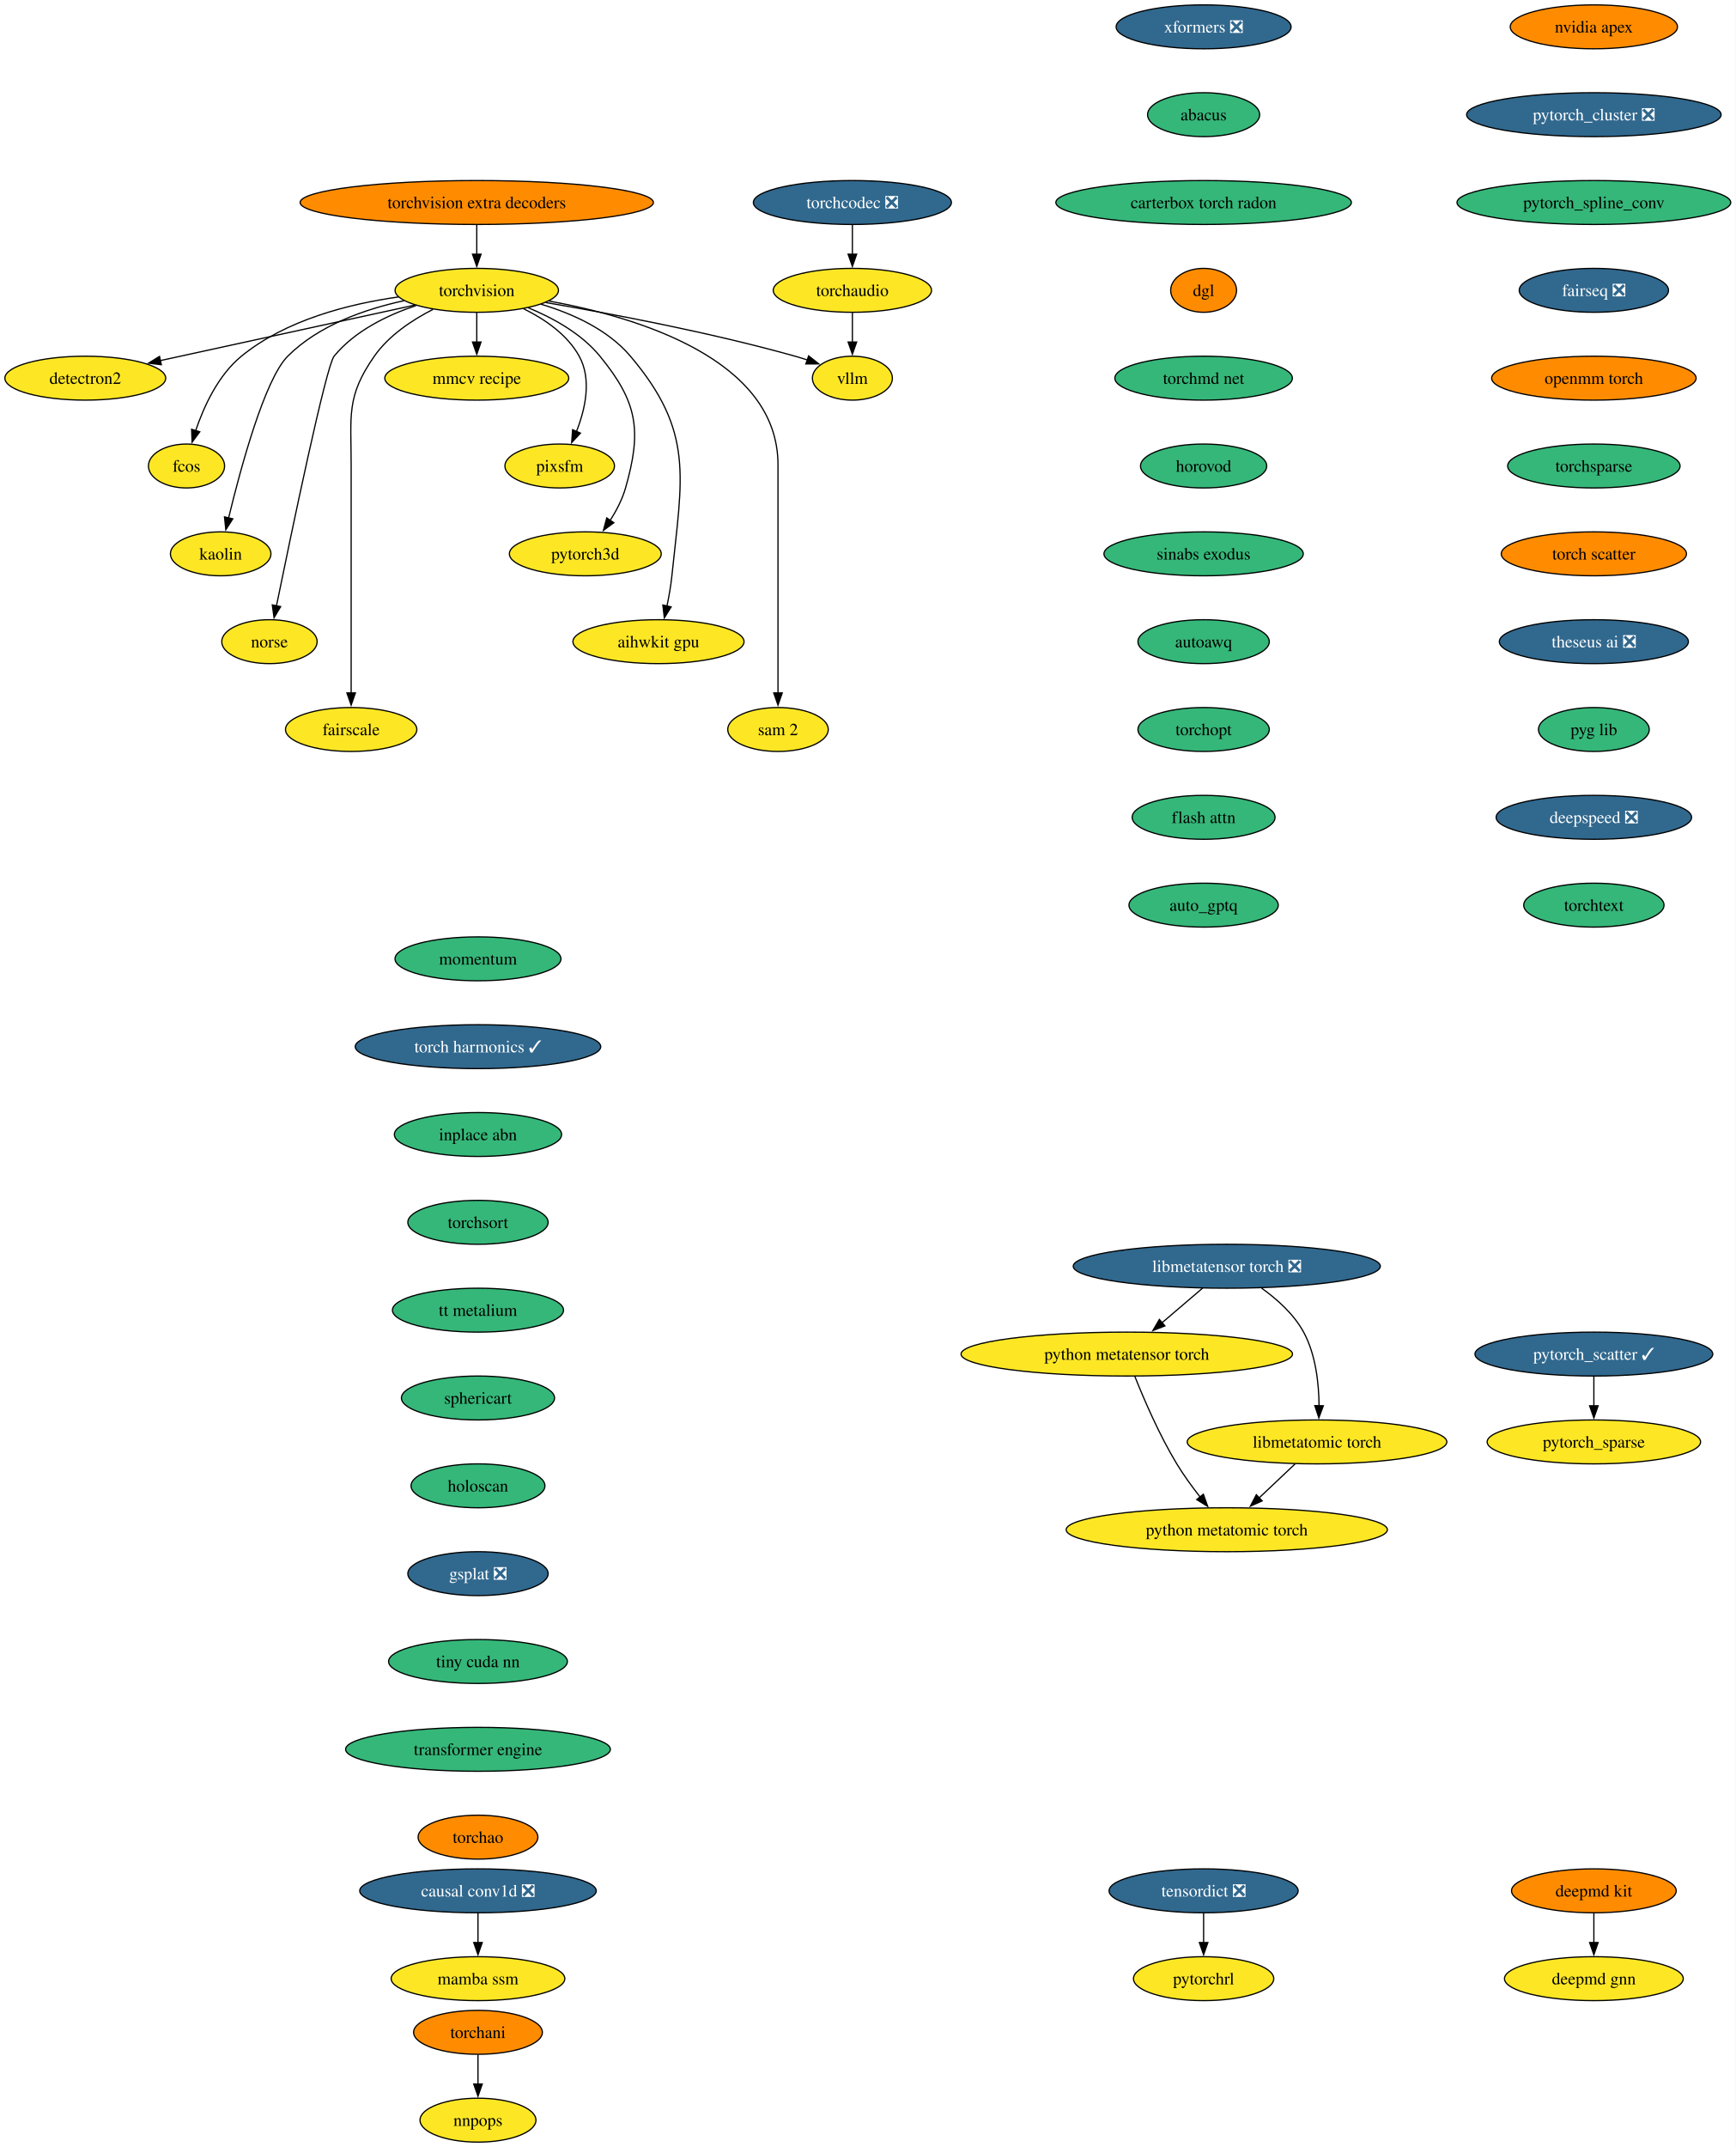
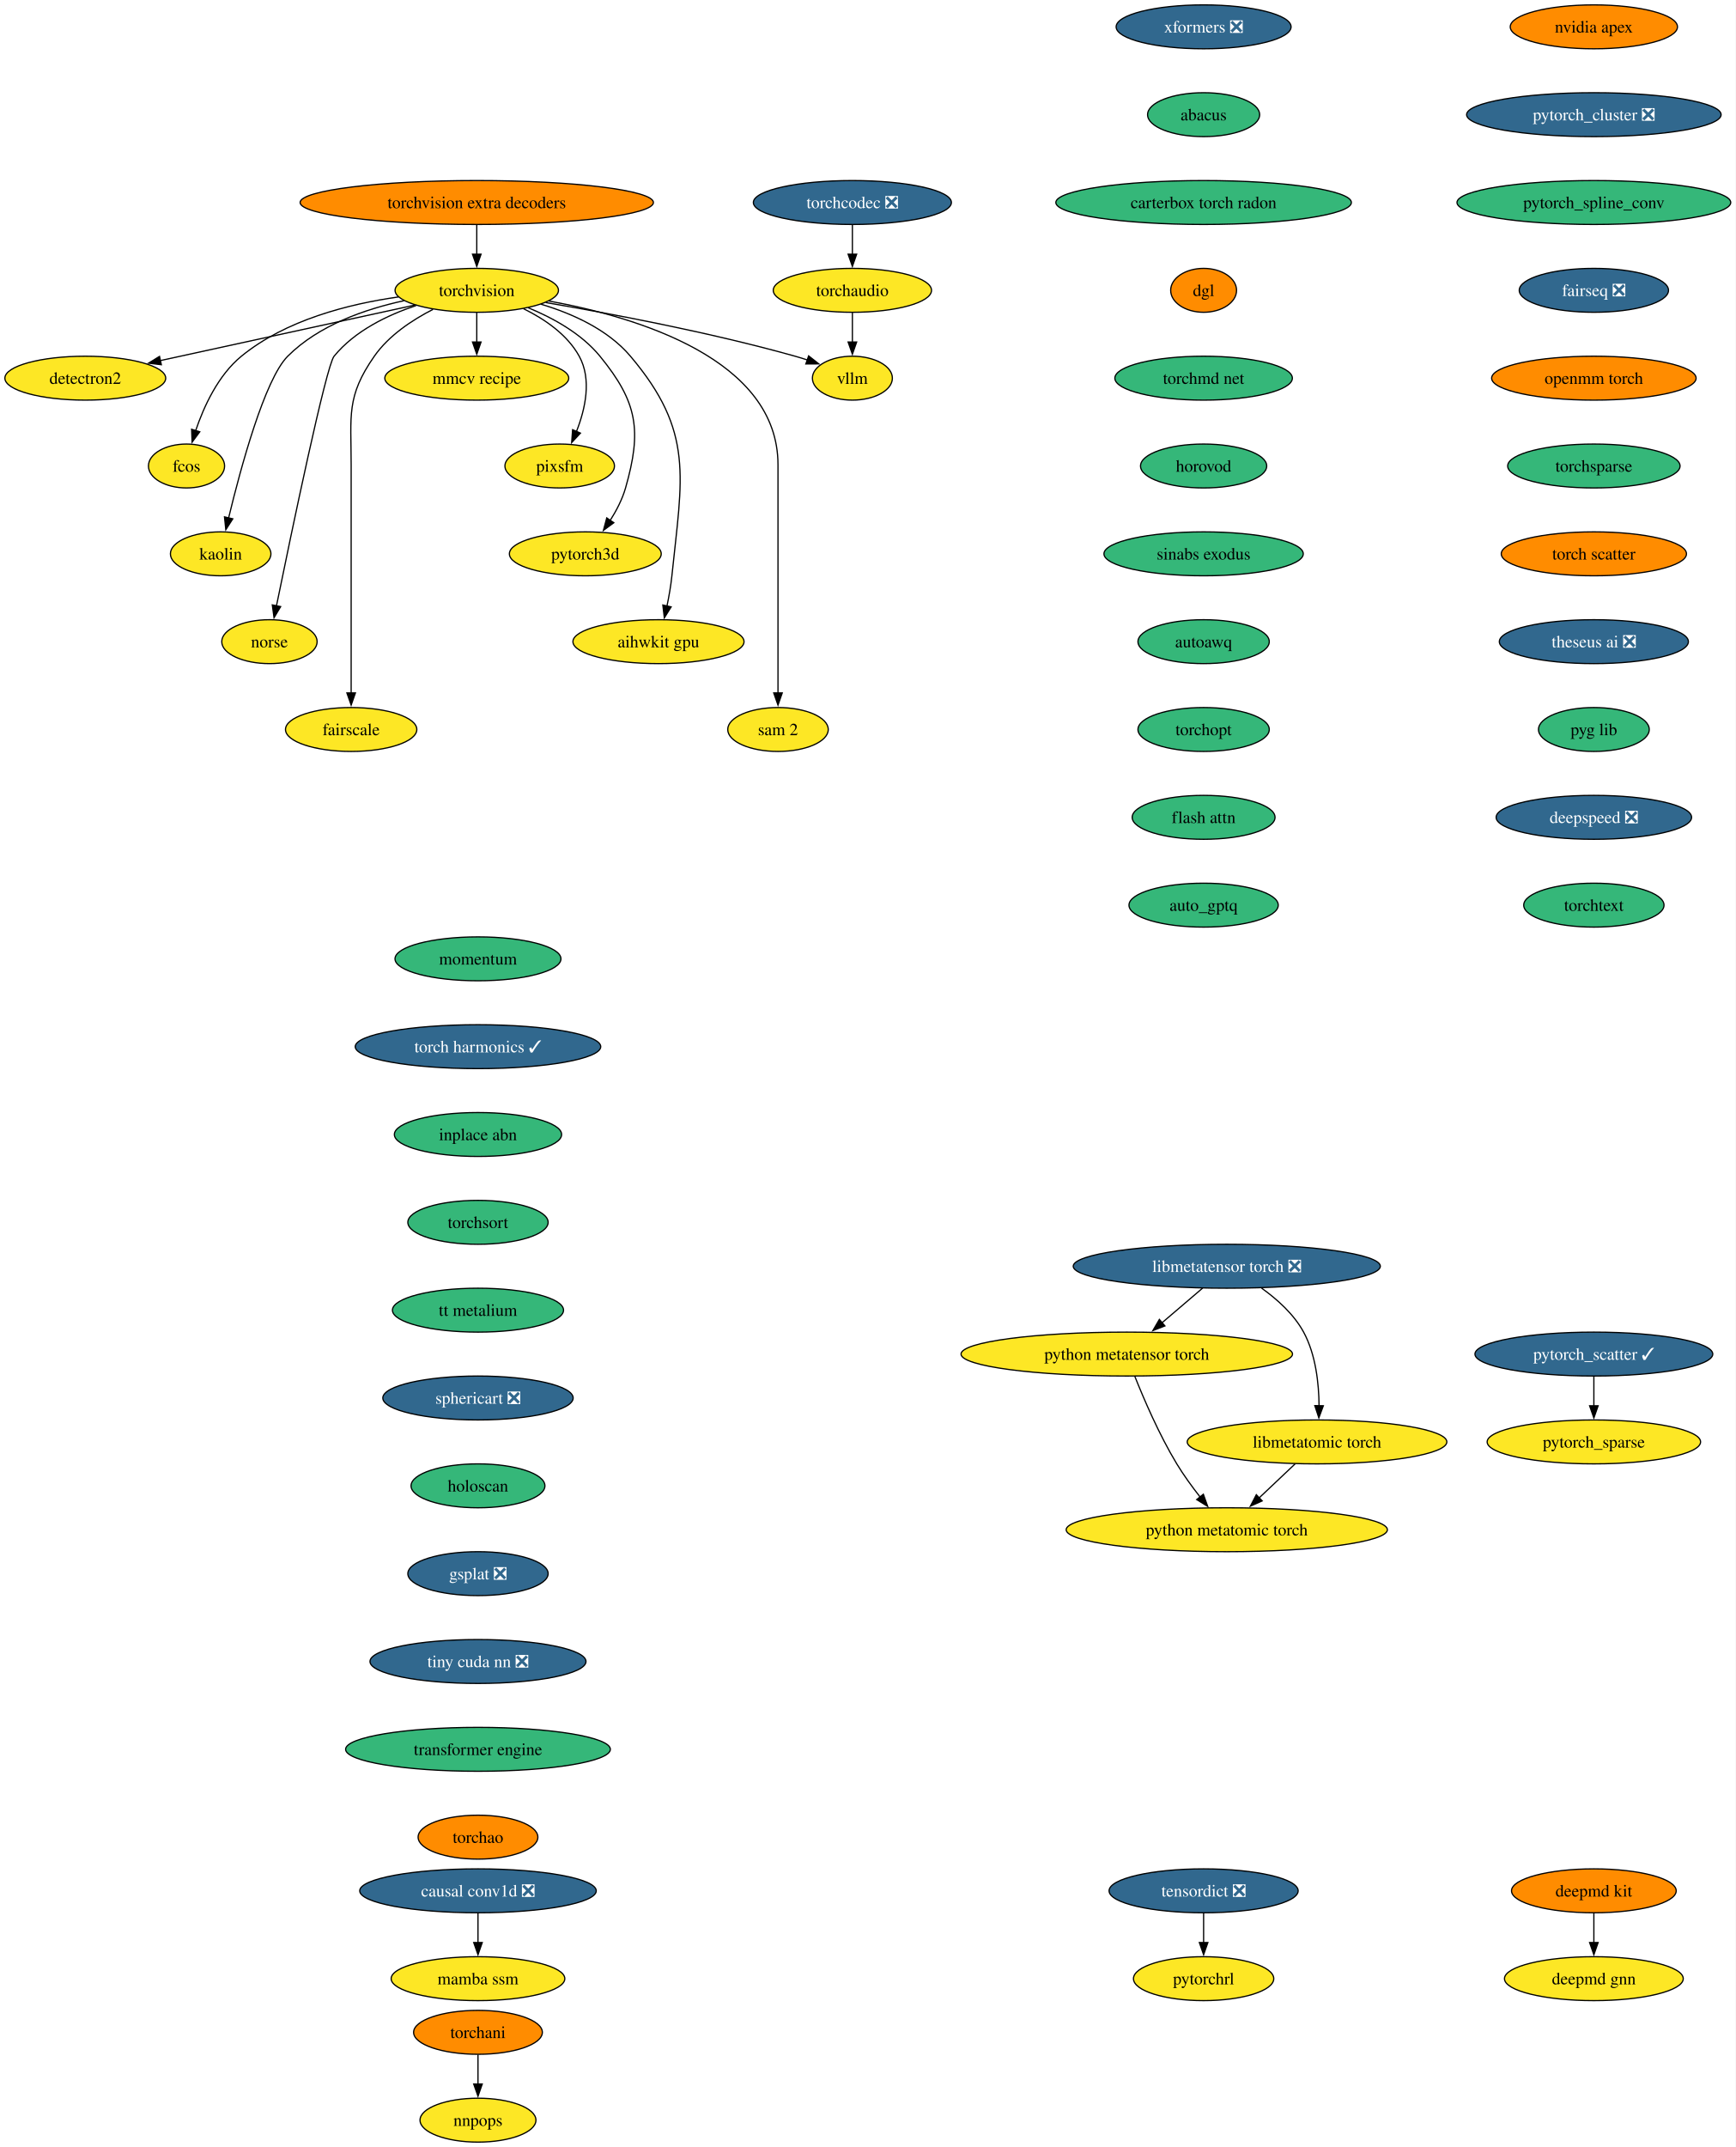
<svg xmlns="http://www.w3.org/2000/svg" xmlns:xlink="http://www.w3.org/1999/xlink" width="1423pt" height="1760pt" viewBox="0.00 0.00 1423.00 1760.00">
  <g id="graph0" class="graph" transform="scale(1 1) rotate(0) translate(4 1756)">
    <polygon fill="white" stroke="none" points="-4,4 -4,-1756 1419.18,-1756 1419.18,4 -4,4" />
    <g id="node1" class="node">
      <g id="a_node1">
        <a xlink:href="https://github.com/conda-forge/torchvision-feedstock" xlink:title="torchvision">
          <ellipse fill="#fde725" stroke="black" cx="386.94" cy="-1518" rx="66.99" ry="18" />
          <text xml:space="preserve" text-anchor="middle" x="386.94" y="-1513.33" font-family="Times,serif" font-size="14.00">torchvision</text>
        </a>
      </g>
    </g>
    <g id="node2" class="node">
      <g id="a_node2">
        <a xlink:href="https://github.com/conda-forge/detectron2-feedstock" xlink:title="detectron2">
          <ellipse fill="#fde725" stroke="black" cx="65.94" cy="-1446" rx="65.94" ry="18" />
          <text xml:space="preserve" text-anchor="middle" x="65.94" y="-1441.33" font-family="Times,serif" font-size="14.00">detectron2</text>
        </a>
      </g>
    </g>
    <g id="edge1" class="edge">
      <path fill="none" stroke="black" d="M336.08,-1505.91C279.41,-1493.55 187.81,-1473.58 127.23,-1460.37" />
      <polygon fill="black" stroke="black" points="128.3,-1457.02 117.78,-1458.3 126.8,-1463.85 128.3,-1457.02" />
    </g>
    <g id="node3" class="node">
      <g id="a_node3">
        <a xlink:href="https://github.com/conda-forge/fcos-feedstock" xlink:title="fcos">
          <ellipse fill="#fde725" stroke="black" cx="148.94" cy="-1374" rx="31.22" ry="18" />
          <text xml:space="preserve" text-anchor="middle" x="148.94" y="-1369.33" font-family="Times,serif" font-size="14.00">fcos</text>
        </a>
      </g>
    </g>
    <g id="edge2" class="edge">
      <path fill="none" stroke="black" d="M322.69,-1512.57C281.94,-1506.81 230.26,-1493.69 193.94,-1464 174.89,-1448.43 163.12,-1422.72 156.42,-1402.93" />
      <polygon fill="black" stroke="black" points="159.81,-1402.03 153.5,-1393.52 153.13,-1404.11 159.81,-1402.03" />
    </g>
    <g id="node4" class="node">
      <g id="a_node4">
        <a xlink:href="https://github.com/conda-forge/kaolin-feedstock" xlink:title="kaolin">
          <ellipse fill="#fde725" stroke="black" cx="176.94" cy="-1302" rx="41.21" ry="18" />
          <text xml:space="preserve" text-anchor="middle" x="176.94" y="-1297.33" font-family="Times,serif" font-size="14.00">kaolin</text>
        </a>
      </g>
    </g>
    <g id="edge3" class="edge">
      <path fill="none" stroke="black" d="M327.22,-1509.48C295.22,-1502.58 257.27,-1489.34 231.94,-1464 213.03,-1445.08 193.34,-1372.34 183.45,-1331.41" />
      <polygon fill="black" stroke="black" points="186.88,-1330.69 181.16,-1321.77 180.07,-1332.31 186.88,-1330.69" />
    </g>
    <g id="node5" class="node">
      <g id="a_node5">
        <a xlink:href="https://github.com/conda-forge/norse-feedstock" xlink:title="norse">
          <ellipse fill="#fde725" stroke="black" cx="216.94" cy="-1230" rx="39.11" ry="18" />
          <text xml:space="preserve" text-anchor="middle" x="216.94" y="-1225.33" font-family="Times,serif" font-size="14.00">norse</text>
        </a>
      </g>
    </g>
    <g id="edge4" class="edge">
      <path fill="none" stroke="black" d="M337.29,-1505.57C313.63,-1497.67 286.86,-1484.73 269.94,-1464 263.41,-1456 234.94,-1319.35 222.64,-1259.12" />
      <polygon fill="black" stroke="black" points="226.13,-1258.74 220.71,-1249.64 219.28,-1260.14 226.13,-1258.74" />
    </g>
    <g id="node6" class="node">
      <g id="a_node6">
        <a xlink:href="https://github.com/conda-forge/fairscale-feedstock" xlink:title="fairscale">
          <ellipse fill="#fde725" stroke="black" cx="283.94" cy="-1158" rx="53.84" ry="18" />
          <text xml:space="preserve" text-anchor="middle" x="283.94" y="-1153.33" font-family="Times,serif" font-size="14.00">fairscale</text>
        </a>
      </g>
    </g>
    <g id="edge5" class="edge">
      <path fill="none" stroke="black" d="M351.03,-1502.39C333.98,-1493.68 314.78,-1480.97 302.94,-1464 279.8,-1430.83 283.94,-1415.45 283.94,-1375 283.94,-1375 283.94,-1375 283.94,-1301 283.94,-1261.74 283.94,-1216.38 283.94,-1187.69" />
      <polygon fill="black" stroke="black" points="287.44,-1188 283.94,-1178 280.44,-1188 287.44,-1188" />
    </g>
    <g id="node7" class="node">
      <g id="a_node7">
        <a xlink:href="https://github.com/conda-forge/mmcv-recipe-feedstock" xlink:title="mmcv recipe">
          <ellipse fill="#fde725" stroke="black" cx="386.94" cy="-1446" rx="75.41" ry="18" />
          <text xml:space="preserve" text-anchor="middle" x="386.94" y="-1441.33" font-family="Times,serif" font-size="14.00">mmcv recipe</text>
        </a>
      </g>
    </g>
    <g id="edge6" class="edge">
      <path fill="none" stroke="black" d="M386.94,-1499.7C386.94,-1492.41 386.94,-1483.73 386.94,-1475.54" />
      <polygon fill="black" stroke="black" points="390.44,-1475.62 386.94,-1465.62 383.44,-1475.62 390.44,-1475.62" />
    </g>
    <g id="node8" class="node">
      <g id="a_node8">
        <a xlink:href="https://github.com/conda-forge/pixsfm-feedstock" xlink:title="pixsfm">
          <ellipse fill="#fde725" stroke="black" cx="454.94" cy="-1374" rx="44.9" ry="18" />
          <text xml:space="preserve" text-anchor="middle" x="454.94" y="-1369.33" font-family="Times,serif" font-size="14.00">pixsfm</text>
        </a>
      </g>
    </g>
    <g id="edge7" class="edge">
      <path fill="none" stroke="black" d="M425.29,-1502.93C442.5,-1494.47 461.11,-1481.82 470.94,-1464 481.41,-1445.01 475.92,-1420.61 468.65,-1402.16" />
      <polygon fill="black" stroke="black" points="471.95,-1400.96 464.75,-1393.19 465.53,-1403.76 471.95,-1400.96" />
    </g>
    <g id="node9" class="node">
      <g id="a_node9">
        <a xlink:href="https://github.com/conda-forge/pytorch3d-feedstock" xlink:title="pytorch3d">
          <ellipse fill="#fde725" stroke="black" cx="475.94" cy="-1302" rx="62.26" ry="18" />
          <text xml:space="preserve" text-anchor="middle" x="475.94" y="-1297.33" font-family="Times,serif" font-size="14.00">pytorch3d</text>
        </a>
      </g>
    </g>
    <g id="edge8" class="edge">
      <path fill="none" stroke="black" d="M429.17,-1503.7C449.57,-1495.29 472.83,-1482.47 487.94,-1464 518.9,-1426.15 522.38,-1403.02 508.94,-1356 506.27,-1346.66 501.43,-1337.37 496.26,-1329.24" />
      <polygon fill="black" stroke="black" points="499.31,-1327.49 490.78,-1321.21 493.53,-1331.44 499.31,-1327.49" />
    </g>
    <g id="node10" class="node">
      <g id="a_node10">
        <a xlink:href="https://github.com/conda-forge/aihwkit-gpu-feedstock" xlink:title="aihwkit gpu">
          <ellipse fill="#fde725" stroke="black" cx="535.94" cy="-1230" rx="70.15" ry="18" />
          <text xml:space="preserve" text-anchor="middle" x="535.94" y="-1225.33" font-family="Times,serif" font-size="14.00">aihwkit gpu</text>
        </a>
      </g>
    </g>
    <g id="edge9" class="edge">
      <path fill="none" stroke="black" d="M439.63,-1506.62C465.23,-1498.96 494.39,-1485.92 512.94,-1464 565.53,-1401.85 555.26,-1364.99 546.94,-1284 546.1,-1275.83 544.55,-1267.07 542.88,-1259.07" />
      <polygon fill="black" stroke="black" points="546.34,-1258.51 540.74,-1249.52 539.51,-1260.05 546.34,-1258.51" />
    </g>
    <g id="node11" class="node">
      <g id="a_node11">
        <a xlink:href="https://github.com/conda-forge/sam-2-feedstock" xlink:title="sam 2">
          <ellipse fill="#fde725" stroke="black" cx="633.94" cy="-1158" rx="41.21" ry="18" />
          <text xml:space="preserve" text-anchor="middle" x="633.94" y="-1153.33" font-family="Times,serif" font-size="14.00">sam 2</text>
        </a>
      </g>
    </g>
    <g id="edge10" class="edge">
      <path fill="none" stroke="black" d="M446.1,-1509.23C519.17,-1495.94 633.94,-1461.31 633.94,-1375 633.94,-1375 633.94,-1375 633.94,-1301 633.94,-1261.74 633.94,-1216.38 633.94,-1187.69" />
      <polygon fill="black" stroke="black" points="637.44,-1188 633.94,-1178 630.44,-1188 637.44,-1188" />
    </g>
    <g id="node12" class="node">
      <g id="a_node12">
        <a xlink:href="https://github.com/conda-forge/vllm-feedstock" xlink:title="vllm">
          <ellipse fill="#fde725" stroke="black" cx="694.94" cy="-1446" rx="32.79" ry="18" />
          <text xml:space="preserve" text-anchor="middle" x="694.94" y="-1441.33" font-family="Times,serif" font-size="14.00">vllm</text>
        </a>
      </g>
    </g>
    <g id="edge11" class="edge">
      <path fill="none" stroke="black" d="M443.51,-1507.98C496.77,-1498.91 578.49,-1483.5 647.94,-1464 651.26,-1463.07 654.68,-1462.02 658.09,-1460.9" />
      <polygon fill="black" stroke="black" points="659.06,-1464.27 667.38,-1457.71 656.78,-1457.65 659.06,-1464.27" />
    </g>
    <g id="node13" class="node">
      <g id="a_node13">
        <a xlink:href="https://github.com/conda-forge/deepmd-kit-feedstock" xlink:title="deepmd kit">
          <ellipse fill="#ff8c00" stroke="black" cx="1302.94" cy="-206" rx="67.52" ry="18" />
          <text xml:space="preserve" text-anchor="middle" x="1302.94" y="-201.33" font-family="Times,serif" font-size="14.00">deepmd kit</text>
        </a>
      </g>
    </g>
    <g id="node14" class="node">
      <g id="a_node14">
        <a xlink:href="https://github.com/conda-forge/deepmd-gnn-feedstock" xlink:title="deepmd gnn">
          <ellipse fill="#fde725" stroke="black" cx="1302.94" cy="-134" rx="73.3" ry="18" />
          <text xml:space="preserve" text-anchor="middle" x="1302.94" y="-129.32" font-family="Times,serif" font-size="14.00">deepmd gnn</text>
        </a>
      </g>
    </g>
    <g id="edge12" class="edge">
      <path fill="none" stroke="black" d="M1302.94,-187.7C1302.94,-180.41 1302.94,-171.73 1302.94,-163.54" />
      <polygon fill="black" stroke="black" points="1306.44,-163.62 1302.94,-153.62 1299.44,-163.62 1306.44,-163.62" />
    </g>
    <g id="node15" class="node">
      <g id="a_node15">
        <a xlink:href="https://github.com/conda-forge/nvidia-apex-feedstock" xlink:title="nvidia apex">
          <ellipse fill="#ff8c00" stroke="black" cx="1302.94" cy="-1734" rx="68.57" ry="18" />
          <text xml:space="preserve" text-anchor="middle" x="1302.94" y="-1729.33" font-family="Times,serif" font-size="14.00">nvidia apex</text>
        </a>
      </g>
    </g>
    <g id="node16" class="node">
      <g id="a_node16">
        <a xlink:href="https://github.com/conda-forge/pytorch_cluster-feedstock/pull/63" xlink:title="pytorch_cluster ❎">
          <ellipse fill="#31688e" stroke="black" cx="1302.94" cy="-1662" rx="104.35" ry="18" />
          <text xml:space="preserve" text-anchor="middle" x="1302.94" y="-1657.33" font-family="Times,serif" font-size="14.00" fill="white">pytorch_cluster ❎</text>
        </a>
      </g>
    </g>
    <g id="node17" class="node">
      <g id="a_node17">
        <a xlink:href="https://github.com/conda-forge/pytorch_spline_conv-feedstock" xlink:title="pytorch_spline_conv">
          <ellipse fill="#35b779" stroke="black" cx="1302.94" cy="-1590" rx="112.24" ry="18" />
          <text xml:space="preserve" text-anchor="middle" x="1302.94" y="-1585.33" font-family="Times,serif" font-size="14.00">pytorch_spline_conv</text>
        </a>
      </g>
    </g>
    <g id="node20" class="node">
      <g id="a_node20">
        <a xlink:href="https://github.com/conda-forge/fairseq-feedstock/pull/46" xlink:title="fairseq ❎">
          <ellipse fill="#31688e" stroke="black" cx="1302.94" cy="-1518" rx="61.2" ry="18" />
          <text xml:space="preserve" text-anchor="middle" x="1302.94" y="-1513.33" font-family="Times,serif" font-size="14.00" fill="white">fairseq ❎</text>
        </a>
      </g>
    </g>
    <g id="node18" class="node">
      <g id="a_node18">
        <a xlink:href="https://github.com/conda-forge/pytorch_scatter-feedstock/pull/73" xlink:title="pytorch_scatter ✓">
          <ellipse fill="#31688e" stroke="black" cx="1302.94" cy="-646" rx="97.51" ry="18" />
          <text xml:space="preserve" text-anchor="middle" x="1302.94" y="-641.33" font-family="Times,serif" font-size="14.00" fill="white">pytorch_scatter ✓</text>
        </a>
      </g>
    </g>
    <g id="node19" class="node">
      <g id="a_node19">
        <a xlink:href="https://github.com/conda-forge/pytorch_sparse-feedstock" xlink:title="pytorch_sparse">
          <ellipse fill="#fde725" stroke="black" cx="1302.94" cy="-574" rx="87.51" ry="18" />
          <text xml:space="preserve" text-anchor="middle" x="1302.94" y="-569.33" font-family="Times,serif" font-size="14.00">pytorch_sparse</text>
        </a>
      </g>
    </g>
    <g id="edge15" class="edge">
      <path fill="none" stroke="black" d="M1302.94,-627.7C1302.94,-620.41 1302.94,-611.73 1302.94,-603.54" />
      <polygon fill="black" stroke="black" points="1306.44,-603.62 1302.94,-593.62 1299.44,-603.62 1306.44,-603.62" />
    </g>
    <g id="node21" class="node">
      <g id="a_node21">
        <a xlink:href="https://github.com/conda-forge/openmm-torch-feedstock" xlink:title="openmm torch">
          <ellipse fill="#ff8c00" stroke="black" cx="1302.94" cy="-1446" rx="83.83" ry="18" />
          <text xml:space="preserve" text-anchor="middle" x="1302.94" y="-1441.33" font-family="Times,serif" font-size="14.00">openmm torch</text>
        </a>
      </g>
    </g>
    <g id="node24" class="node">
      <g id="a_node24">
        <a xlink:href="https://github.com/conda-forge/torchsparse-feedstock" xlink:title="torchsparse">
          <ellipse fill="#35b779" stroke="black" cx="1302.94" cy="-1374" rx="70.68" ry="18" />
          <text xml:space="preserve" text-anchor="middle" x="1302.94" y="-1369.33" font-family="Times,serif" font-size="14.00">torchsparse</text>
        </a>
      </g>
    </g>
    <g id="node22" class="node">
      <g id="a_node22">
        <a xlink:href="https://github.com/conda-forge/torchani-feedstock" xlink:title="torchani">
          <ellipse fill="#ff8c00" stroke="black" cx="387.94" cy="-90" rx="52.79" ry="18" />
          <text xml:space="preserve" text-anchor="middle" x="387.94" y="-85.33" font-family="Times,serif" font-size="14.00">torchani</text>
        </a>
      </g>
    </g>
    <g id="node23" class="node">
      <g id="a_node23">
        <a xlink:href="https://github.com/conda-forge/nnpops-feedstock" xlink:title="nnpops">
          <ellipse fill="#fde725" stroke="black" cx="387.94" cy="-18" rx="47.53" ry="18" />
          <text xml:space="preserve" text-anchor="middle" x="387.94" y="-13.32" font-family="Times,serif" font-size="14.00">nnpops</text>
        </a>
      </g>
    </g>
    <g id="edge18" class="edge">
      <path fill="none" stroke="black" d="M387.94,-71.7C387.94,-64.41 387.94,-55.73 387.94,-47.54" />
      <polygon fill="black" stroke="black" points="391.44,-47.62 387.94,-37.62 384.44,-47.62 391.44,-47.62" />
    </g>
    <g id="node25" class="node">
      <g id="a_node25">
        <a xlink:href="https://github.com/conda-forge/torch-scatter-feedstock" xlink:title="torch scatter">
          <ellipse fill="#ff8c00" stroke="black" cx="1302.94" cy="-1302" rx="75.94" ry="18" />
          <text xml:space="preserve" text-anchor="middle" x="1302.94" y="-1297.33" font-family="Times,serif" font-size="14.00">torch scatter</text>
        </a>
      </g>
    </g>
    <g id="node26" class="node">
      <g id="a_node26">
        <a xlink:href="https://github.com/conda-forge/theseus-ai-feedstock/pull/29" xlink:title="theseus ai ❎">
          <ellipse fill="#31688e" stroke="black" cx="1302.94" cy="-1230" rx="77.52" ry="18" />
          <text xml:space="preserve" text-anchor="middle" x="1302.94" y="-1225.33" font-family="Times,serif" font-size="14.00" fill="white">theseus ai ❎</text>
        </a>
      </g>
    </g>
    <g id="node27" class="node">
      <g id="a_node27">
        <a xlink:href="https://github.com/conda-forge/pyg-lib-feedstock" xlink:title="pyg lib">
          <ellipse fill="#35b779" stroke="black" cx="1302.94" cy="-1158" rx="45.42" ry="18" />
          <text xml:space="preserve" text-anchor="middle" x="1302.94" y="-1153.33" font-family="Times,serif" font-size="14.00">pyg lib</text>
        </a>
      </g>
    </g>
    <g id="node28" class="node">
      <g id="a_node28">
        <a xlink:href="https://github.com/conda-forge/deepspeed-feedstock/pull/99" xlink:title="deepspeed ❎">
          <ellipse fill="#31688e" stroke="black" cx="1302.94" cy="-1086" rx="80.14" ry="18" />
          <text xml:space="preserve" text-anchor="middle" x="1302.94" y="-1081.33" font-family="Times,serif" font-size="14.00" fill="white">deepspeed ❎</text>
        </a>
      </g>
    </g>
    <g id="node29" class="node">
      <g id="a_node29">
        <a xlink:href="https://github.com/conda-forge/torchtext-feedstock" xlink:title="torchtext">
          <ellipse fill="#35b779" stroke="black" cx="1302.94" cy="-1014" rx="57.52" ry="18" />
          <text xml:space="preserve" text-anchor="middle" x="1302.94" y="-1009.33" font-family="Times,serif" font-size="14.00">torchtext</text>
        </a>
      </g>
    </g>
    <g id="node30" class="node">
      <g id="a_node30">
        <a xlink:href="https://github.com/conda-forge/xformers-feedstock/pull/61" xlink:title="xformers ❎">
          <ellipse fill="#31688e" stroke="black" cx="982.94" cy="-1734" rx="71.73" ry="18" />
          <text xml:space="preserve" text-anchor="middle" x="982.94" y="-1729.33" font-family="Times,serif" font-size="14.00" fill="white">xformers ❎</text>
        </a>
      </g>
    </g>
    <g id="node31" class="node">
      <g id="a_node31">
        <a xlink:href="https://github.com/conda-forge/abacus-feedstock" xlink:title="abacus">
          <ellipse fill="#35b779" stroke="black" cx="982.94" cy="-1662" rx="45.95" ry="18" />
          <text xml:space="preserve" text-anchor="middle" x="982.94" y="-1657.33" font-family="Times,serif" font-size="14.00">abacus</text>
        </a>
      </g>
    </g>
    <g id="node34" class="node">
      <g id="a_node34">
        <a xlink:href="https://github.com/conda-forge/carterbox-torch-radon-feedstock" xlink:title="carterbox torch radon">
          <ellipse fill="#35b779" stroke="black" cx="982.94" cy="-1590" rx="121.18" ry="18" />
          <text xml:space="preserve" text-anchor="middle" x="982.94" y="-1585.33" font-family="Times,serif" font-size="14.00">carterbox torch radon</text>
        </a>
      </g>
    </g>
    <g id="node32" class="node">
      <g id="a_node32">
        <a xlink:href="https://github.com/conda-forge/tensordict-feedstock/pull/32" xlink:title="tensordict ❎">
          <ellipse fill="#31688e" stroke="black" cx="982.94" cy="-206" rx="77.52" ry="18" />
          <text xml:space="preserve" text-anchor="middle" x="982.94" y="-201.33" font-family="Times,serif" font-size="14.00" fill="white">tensordict ❎</text>
        </a>
      </g>
    </g>
    <g id="node33" class="node">
      <g id="a_node33">
        <a xlink:href="https://github.com/conda-forge/pytorchrl-feedstock" xlink:title="pytorchrl">
          <ellipse fill="#fde725" stroke="black" cx="982.94" cy="-134" rx="57.52" ry="18" />
          <text xml:space="preserve" text-anchor="middle" x="982.94" y="-129.32" font-family="Times,serif" font-size="14.00">pytorchrl</text>
        </a>
      </g>
    </g>
    <g id="edge26" class="edge">
      <path fill="none" stroke="black" d="M982.94,-187.7C982.94,-180.41 982.94,-171.73 982.94,-163.54" />
      <polygon fill="black" stroke="black" points="986.44,-163.62 982.94,-153.62 979.44,-163.62 986.44,-163.62" />
    </g>
    <g id="node35" class="node">
      <g id="a_node35">
        <a xlink:href="https://github.com/conda-forge/dgl-feedstock" xlink:title="dgl">
          <ellipse fill="#ff8c00" stroke="black" cx="982.94" cy="-1518" rx="27.01" ry="18" />
          <text xml:space="preserve" text-anchor="middle" x="982.94" y="-1513.33" font-family="Times,serif" font-size="14.00">dgl</text>
        </a>
      </g>
    </g>
    <g id="node36" class="node">
      <g id="a_node36">
        <a xlink:href="https://github.com/conda-forge/torchmd-net-feedstock" xlink:title="torchmd net">
          <ellipse fill="#35b779" stroke="black" cx="982.94" cy="-1446" rx="72.78" ry="18" />
          <text xml:space="preserve" text-anchor="middle" x="982.94" y="-1441.33" font-family="Times,serif" font-size="14.00">torchmd net</text>
        </a>
      </g>
    </g>
    <g id="node37" class="node">
      <g id="a_node37">
        <a xlink:href="https://github.com/conda-forge/horovod-feedstock" xlink:title="horovod">
          <ellipse fill="#35b779" stroke="black" cx="982.94" cy="-1374" rx="51.74" ry="18" />
          <text xml:space="preserve" text-anchor="middle" x="982.94" y="-1369.33" font-family="Times,serif" font-size="14.00">horovod</text>
        </a>
      </g>
    </g>
    <g id="node38" class="node">
      <g id="a_node38">
        <a xlink:href="https://github.com/conda-forge/sinabs-exodus-feedstock" xlink:title="sinabs exodus">
          <ellipse fill="#35b779" stroke="black" cx="982.94" cy="-1302" rx="81.72" ry="18" />
          <text xml:space="preserve" text-anchor="middle" x="982.94" y="-1297.33" font-family="Times,serif" font-size="14.00">sinabs exodus</text>
        </a>
      </g>
    </g>
    <g id="node39" class="node">
      <g id="a_node39">
        <a xlink:href="https://github.com/conda-forge/autoawq-feedstock" xlink:title="autoawq">
          <ellipse fill="#35b779" stroke="black" cx="982.94" cy="-1230" rx="53.84" ry="18" />
          <text xml:space="preserve" text-anchor="middle" x="982.94" y="-1225.33" font-family="Times,serif" font-size="14.00">autoawq</text>
        </a>
      </g>
    </g>
    <g id="node40" class="node">
      <g id="a_node40">
        <a xlink:href="https://github.com/conda-forge/torchopt-feedstock" xlink:title="torchopt">
          <ellipse fill="#35b779" stroke="black" cx="982.94" cy="-1158" rx="53.84" ry="18" />
          <text xml:space="preserve" text-anchor="middle" x="982.94" y="-1153.33" font-family="Times,serif" font-size="14.00">torchopt</text>
        </a>
      </g>
    </g>
    <g id="node41" class="node">
      <g id="a_node41">
        <a xlink:href="https://github.com/conda-forge/flash-attn-feedstock" xlink:title="flash attn">
          <ellipse fill="#35b779" stroke="black" cx="982.94" cy="-1086" rx="58.57" ry="18" />
          <text xml:space="preserve" text-anchor="middle" x="982.94" y="-1081.33" font-family="Times,serif" font-size="14.00">flash attn</text>
        </a>
      </g>
    </g>
    <g id="node42" class="node">
      <g id="a_node42">
        <a xlink:href="https://github.com/conda-forge/auto_gptq-feedstock" xlink:title="auto_gptq">
          <ellipse fill="#35b779" stroke="black" cx="982.94" cy="-1014" rx="61.2" ry="18" />
          <text xml:space="preserve" text-anchor="middle" x="982.94" y="-1009.33" font-family="Times,serif" font-size="14.00">auto_gptq</text>
        </a>
      </g>
    </g>
    <g id="node43" class="node">
      <g id="a_node43">
        <a xlink:href="https://github.com/conda-forge/libmetatensor-torch-feedstock/pull/29" xlink:title="libmetatensor torch ❎">
          <ellipse fill="#31688e" stroke="black" cx="1001.94" cy="-718" rx="125.92" ry="18" />
          <text xml:space="preserve" text-anchor="middle" x="1001.94" y="-713.33" font-family="Times,serif" font-size="14.00" fill="white">libmetatensor torch ❎</text>
        </a>
      </g>
    </g>
    <g id="node44" class="node">
      <g id="a_node44">
        <a xlink:href="https://github.com/conda-forge/python-metatensor-torch-feedstock" xlink:title="python metatensor torch">
          <ellipse fill="#fde725" stroke="black" cx="919.94" cy="-646" rx="135.91" ry="18" />
          <text xml:space="preserve" text-anchor="middle" x="919.94" y="-641.33" font-family="Times,serif" font-size="14.00">python metatensor torch</text>
        </a>
      </g>
    </g>
    <g id="edge36" class="edge">
      <path fill="none" stroke="black" d="M982.09,-700.05C972.07,-691.5 959.72,-680.96 948.68,-671.54" />
      <polygon fill="black" stroke="black" points="951.21,-669.09 941.33,-665.26 946.66,-674.41 951.21,-669.09" />
    </g>
    <g id="node45" class="node">
      <g id="a_node45">
        <a xlink:href="https://github.com/conda-forge/libmetatomic-torch-feedstock" xlink:title="libmetatomic torch">
          <ellipse fill="#fde725" stroke="black" cx="1075.94" cy="-574" rx="106.45" ry="18" />
          <text xml:space="preserve" text-anchor="middle" x="1075.94" y="-569.33" font-family="Times,serif" font-size="14.00">libmetatomic torch</text>
        </a>
      </g>
    </g>
    <g id="edge37" class="edge">
      <path fill="none" stroke="black" d="M1030.44,-700.09C1043.12,-691.03 1056.96,-678.7 1064.94,-664 1074.94,-645.57 1077.46,-621.89 1077.61,-603.59" />
      <polygon fill="black" stroke="black" points="1081.11,-603.63 1077.43,-593.7 1074.11,-603.76 1081.11,-603.63" />
    </g>
    <g id="node46" class="node">
      <g id="a_node46">
        <a xlink:href="https://github.com/conda-forge/python-metatomic-torch-feedstock" xlink:title="python metatomic torch">
          <ellipse fill="#fde725" stroke="black" cx="1001.94" cy="-502" rx="131.7" ry="18" />
          <text xml:space="preserve" text-anchor="middle" x="1001.94" y="-497.32" font-family="Times,serif" font-size="14.00">python metatomic torch</text>
        </a>
      </g>
    </g>
    <g id="edge38" class="edge">
      <path fill="none" stroke="black" d="M926.55,-627.68C933.87,-609.31 946.56,-579.71 960.94,-556 966.55,-546.75 973.49,-537.22 980.06,-528.85" />
      <polygon fill="black" stroke="black" points="982.73,-531.11 986.28,-521.13 977.28,-526.72 982.73,-531.11" />
    </g>
    <g id="edge39" class="edge">
      <path fill="none" stroke="black" d="M1058.03,-556.05C1049.16,-547.67 1038.28,-537.38 1028.47,-528.1" />
      <polygon fill="black" stroke="black" points="1030.97,-525.64 1021.3,-521.32 1026.16,-530.73 1030.97,-525.64" />
    </g>
    <g id="node47" class="node">
      <g id="a_node47">
        <a xlink:href="https://github.com/conda-forge/momentum-feedstock" xlink:title="momentum">
          <ellipse fill="#35b779" stroke="black" cx="387.94" cy="-970" rx="68.04" ry="18" />
          <text xml:space="preserve" text-anchor="middle" x="387.94" y="-965.33" font-family="Times,serif" font-size="14.00">momentum</text>
        </a>
      </g>
    </g>
    <g id="node48" class="node">
      <g id="a_node48">
        <a xlink:href="https://github.com/conda-forge/torch-harmonics-feedstock/pull/16" xlink:title="torch harmonics ✓">
          <ellipse fill="#31688e" stroke="black" cx="387.94" cy="-898" rx="100.66" ry="18" />
          <text xml:space="preserve" text-anchor="middle" x="387.94" y="-893.33" font-family="Times,serif" font-size="14.00" fill="white">torch harmonics ✓</text>
        </a>
      </g>
    </g>
    <g id="node49" class="node">
      <g id="a_node49">
        <a xlink:href="https://github.com/conda-forge/inplace-abn-feedstock" xlink:title="inplace abn">
          <ellipse fill="#35b779" stroke="black" cx="387.94" cy="-826" rx="68.57" ry="18" />
          <text xml:space="preserve" text-anchor="middle" x="387.94" y="-821.33" font-family="Times,serif" font-size="14.00">inplace abn</text>
        </a>
      </g>
    </g>
    <g id="node50" class="node">
      <g id="a_node50">
        <a xlink:href="https://github.com/conda-forge/torchsort-feedstock" xlink:title="torchsort">
          <ellipse fill="#35b779" stroke="black" cx="387.94" cy="-754" rx="57.52" ry="18" />
          <text xml:space="preserve" text-anchor="middle" x="387.94" y="-749.33" font-family="Times,serif" font-size="14.00">torchsort</text>
        </a>
      </g>
    </g>
    <g id="node52" class="node">
      <g id="a_node52">
        <a xlink:href="https://github.com/conda-forge/tt-metalium-feedstock" xlink:title="tt metalium">
          <ellipse fill="#35b779" stroke="black" cx="387.94" cy="-682" rx="70.15" ry="18" />
          <text xml:space="preserve" text-anchor="middle" x="387.94" y="-677.33" font-family="Times,serif" font-size="14.00">tt metalium</text>
        </a>
      </g>
    </g>
    <g id="node51" class="node">
      <g id="a_node51">
        <a xlink:href="https://github.com/conda-forge/torchaudio-feedstock" xlink:title="torchaudio">
          <ellipse fill="#fde725" stroke="black" cx="694.94" cy="-1518" rx="64.89" ry="18" />
          <text xml:space="preserve" text-anchor="middle" x="694.94" y="-1513.33" font-family="Times,serif" font-size="14.00">torchaudio</text>
        </a>
      </g>
    </g>
    <g id="edge43" class="edge">
      <path fill="none" stroke="black" d="M694.94,-1499.7C694.94,-1492.41 694.94,-1483.73 694.94,-1475.54" />
      <polygon fill="black" stroke="black" points="698.44,-1475.62 694.94,-1465.62 691.44,-1475.62 698.44,-1475.62" />
    </g>
    <g id="node54" class="node">
      <g id="a_node54">
-         <a xlink:href="https://github.com/conda-forge/sphericart-feedstock" xlink:title="sphericart">
-           <ellipse fill="#35b779" stroke="black" cx="387.94" cy="-610" rx="62.78" ry="18" />
-           <text xml:space="preserve" text-anchor="middle" x="387.94" y="-605.33" font-family="Times,serif" font-size="14.00">sphericart</text>
+         <a xlink:href="https://github.com/conda-forge/sphericart-feedstock/pull/19" xlink:title="sphericart ❎">
+           <ellipse fill="#31688e" stroke="black" cx="387.94" cy="-610" rx="78.04" ry="18" />
+           <text xml:space="preserve" text-anchor="middle" x="387.94" y="-605.33" font-family="Times,serif" font-size="14.00" fill="white">sphericart ❎</text>
        </a>
      </g>
    </g>
    <g id="node53" class="node">
      <g id="a_node53">
        <a xlink:href="https://github.com/conda-forge/torchvision-extra-decoders-feedstock" xlink:title="torchvision extra decoders">
          <ellipse fill="#ff8c00" stroke="black" cx="386.94" cy="-1590" rx="144.86" ry="18" />
          <text xml:space="preserve" text-anchor="middle" x="386.94" y="-1585.33" font-family="Times,serif" font-size="14.00">torchvision extra decoders</text>
        </a>
      </g>
    </g>
    <g id="edge45" class="edge">
      <path fill="none" stroke="black" d="M386.94,-1571.7C386.94,-1564.41 386.94,-1555.73 386.94,-1547.54" />
      <polygon fill="black" stroke="black" points="390.44,-1547.62 386.94,-1537.62 383.44,-1547.62 390.44,-1547.62" />
    </g>
    <g id="node55" class="node">
      <g id="a_node55">
        <a xlink:href="https://github.com/conda-forge/holoscan-feedstock" xlink:title="holoscan">
          <ellipse fill="#35b779" stroke="black" cx="387.94" cy="-538" rx="54.89" ry="18" />
          <text xml:space="preserve" text-anchor="middle" x="387.94" y="-533.33" font-family="Times,serif" font-size="14.00">holoscan</text>
        </a>
      </g>
    </g>
    <g id="node56" class="node">
      <g id="a_node56">
        <a xlink:href="https://github.com/conda-forge/gsplat-feedstock/pull/12" xlink:title="gsplat ❎">
          <ellipse fill="#31688e" stroke="black" cx="387.94" cy="-466" rx="57.52" ry="18" />
          <text xml:space="preserve" text-anchor="middle" x="387.94" y="-461.32" font-family="Times,serif" font-size="14.00" fill="white">gsplat ❎</text>
        </a>
      </g>
    </g>
    <g id="node58" class="node">
      <g id="a_node58">
-         <a xlink:href="https://github.com/conda-forge/tiny-cuda-nn-feedstock" xlink:title="tiny cuda nn">
-           <ellipse fill="#35b779" stroke="black" cx="387.94" cy="-394" rx="73.3" ry="18" />
-           <text xml:space="preserve" text-anchor="middle" x="387.94" y="-389.32" font-family="Times,serif" font-size="14.00">tiny cuda nn</text>
+         <a xlink:href="https://github.com/conda-forge/tiny-cuda-nn-feedstock/pull/12" xlink:title="tiny cuda nn ❎">
+           <ellipse fill="#31688e" stroke="black" cx="387.94" cy="-394" rx="88.56" ry="18" />
+           <text xml:space="preserve" text-anchor="middle" x="387.94" y="-389.32" font-family="Times,serif" font-size="14.00" fill="white">tiny cuda nn ❎</text>
        </a>
      </g>
    </g>
    <g id="node57" class="node">
      <g id="a_node57">
        <a xlink:href="https://github.com/conda-forge/torchcodec-feedstock/pull/35" xlink:title="torchcodec ❎">
          <ellipse fill="#31688e" stroke="black" cx="694.94" cy="-1590" rx="81.2" ry="18" />
          <text xml:space="preserve" text-anchor="middle" x="694.94" y="-1585.33" font-family="Times,serif" font-size="14.00" fill="white">torchcodec ❎</text>
        </a>
      </g>
    </g>
    <g id="edge49" class="edge">
      <path fill="none" stroke="black" d="M694.94,-1571.7C694.94,-1564.41 694.94,-1555.73 694.94,-1547.54" />
      <polygon fill="black" stroke="black" points="698.44,-1547.62 694.94,-1537.62 691.44,-1547.62 698.44,-1547.62" />
    </g>
    <g id="node59" class="node">
      <g id="a_node59">
        <a xlink:href="https://github.com/conda-forge/transformer-engine-feedstock" xlink:title="transformer engine">
          <ellipse fill="#35b779" stroke="black" cx="387.94" cy="-322" rx="108.55" ry="18" />
          <text xml:space="preserve" text-anchor="middle" x="387.94" y="-317.32" font-family="Times,serif" font-size="14.00">transformer engine</text>
        </a>
      </g>
    </g>
    <g id="node60" class="node">
      <g id="a_node60">
        <a xlink:href="https://github.com/conda-forge/torchao-feedstock" xlink:title="torchao">
          <ellipse fill="#ff8c00" stroke="black" cx="387.94" cy="-250" rx="49.1" ry="18" />
          <text xml:space="preserve" text-anchor="middle" x="387.94" y="-245.32" font-family="Times,serif" font-size="14.00">torchao</text>
        </a>
      </g>
    </g>
    <g id="node61" class="node">
      <g id="a_node61">
        <a xlink:href="https://github.com/conda-forge/causal-conv1d-feedstock/pull/12" xlink:title="causal conv1d ❎">
          <ellipse fill="#31688e" stroke="black" cx="387.94" cy="-206" rx="96.98" ry="18" />
          <text xml:space="preserve" text-anchor="middle" x="387.94" y="-201.33" font-family="Times,serif" font-size="14.00" fill="white">causal conv1d ❎</text>
        </a>
      </g>
    </g>
    <g id="node62" class="node">
      <g id="a_node62">
        <a xlink:href="https://github.com/conda-forge/mamba-ssm-feedstock" xlink:title="mamba ssm">
          <ellipse fill="#fde725" stroke="black" cx="387.94" cy="-134" rx="71.2" ry="18" />
          <text xml:space="preserve" text-anchor="middle" x="387.94" y="-129.32" font-family="Times,serif" font-size="14.00">mamba ssm</text>
        </a>
      </g>
    </g>
    <g id="edge53" class="edge">
      <path fill="none" stroke="black" d="M387.94,-187.7C387.94,-180.41 387.94,-171.73 387.94,-163.54" />
      <polygon fill="black" stroke="black" points="391.44,-163.62 387.94,-153.62 384.44,-163.62 391.44,-163.62" />
    </g>
  </g>
</svg>
